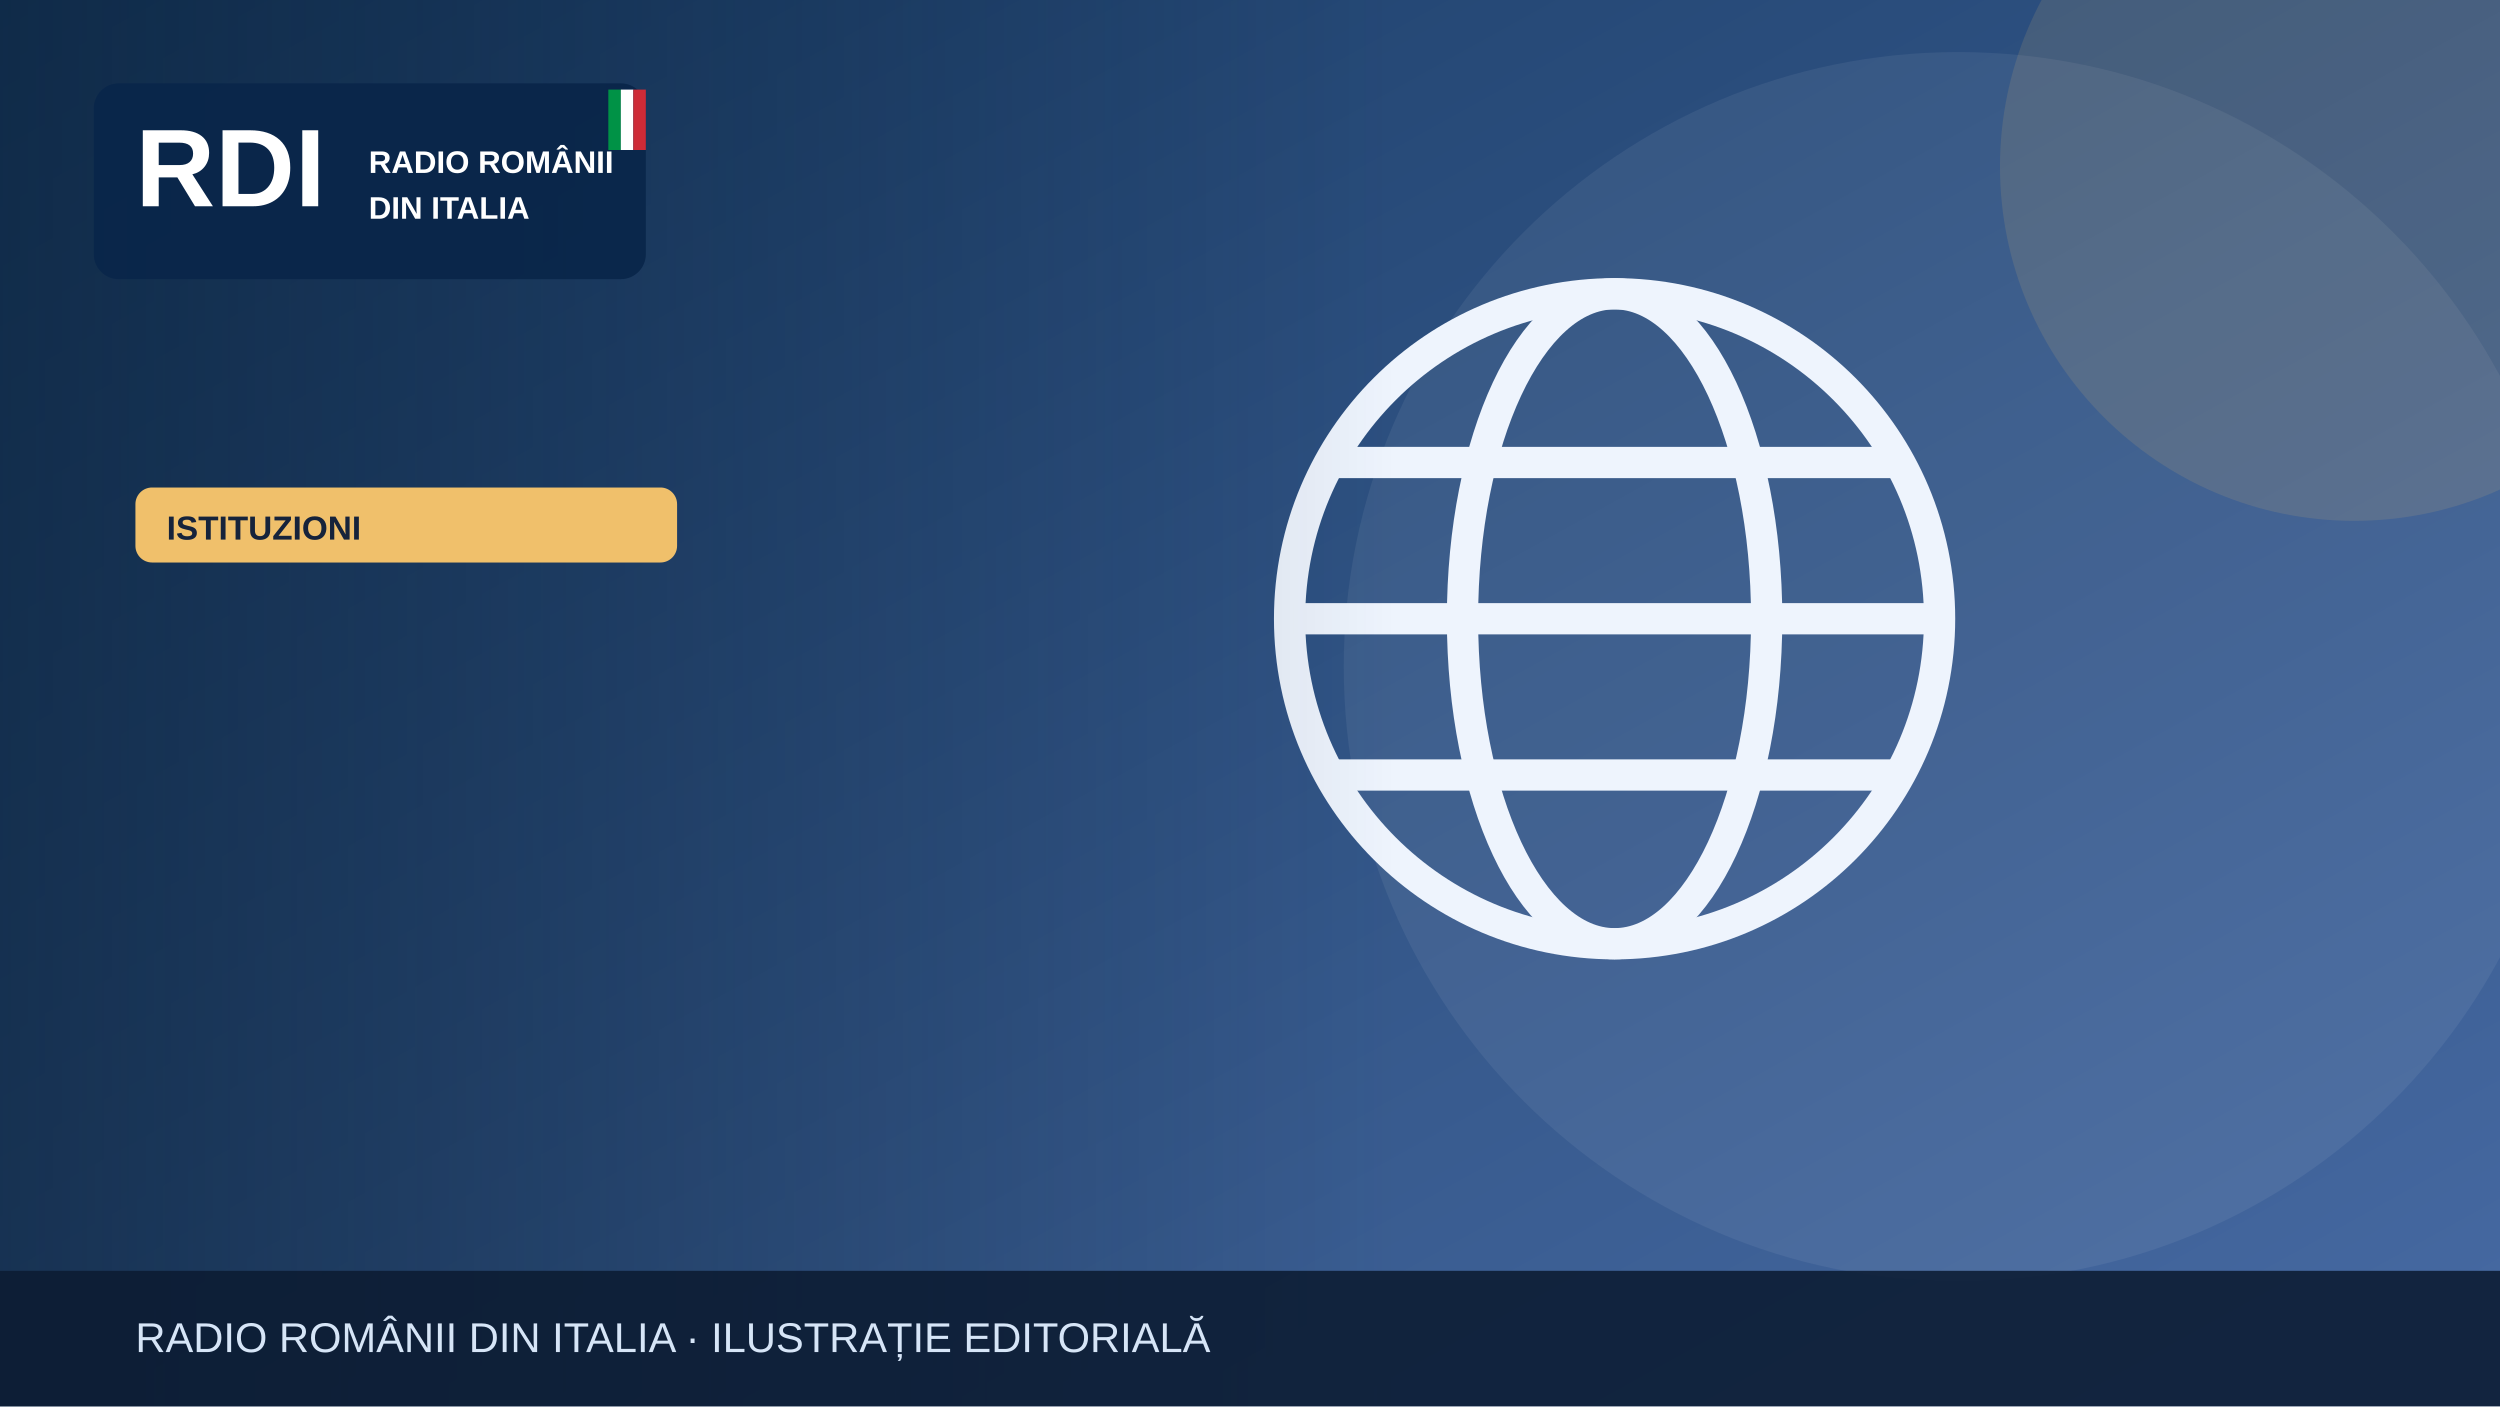
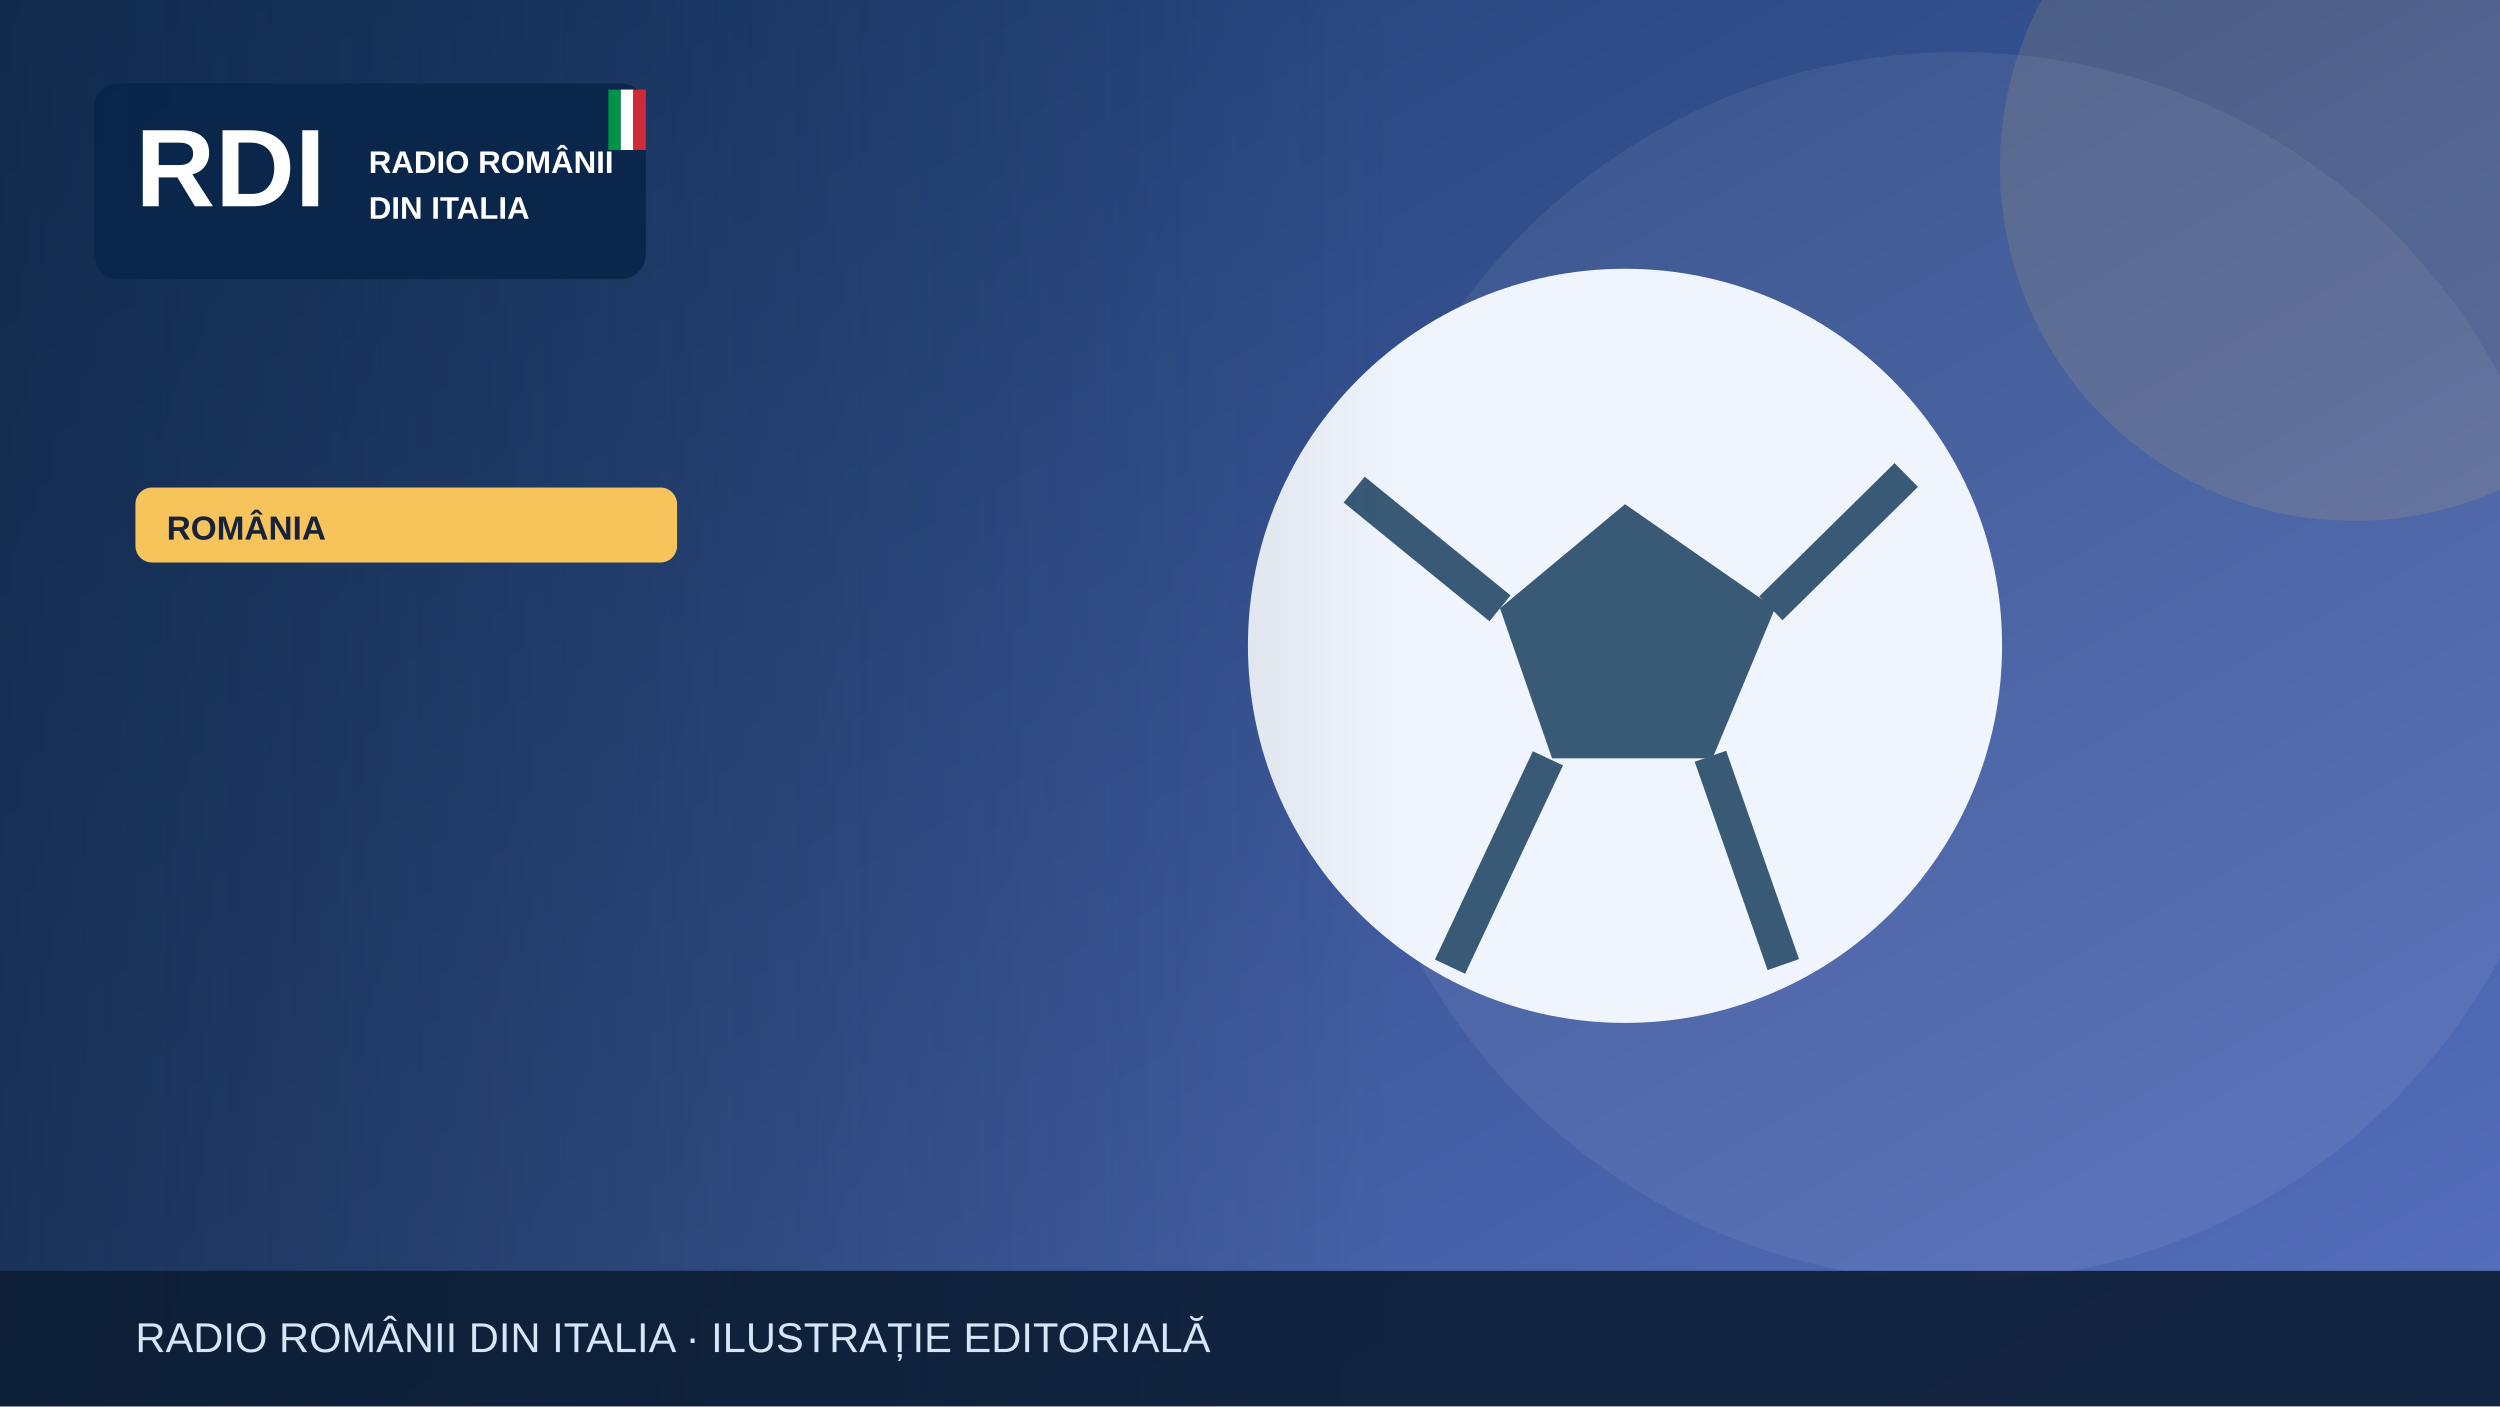
<svg xmlns="http://www.w3.org/2000/svg" width="1200" height="675" viewBox="0 0 1200 675" role="img" aria-label="Illustrazione editoriale RDI">
  <defs>
    <linearGradient id="bg" x2="1" y2="1">
-       <stop stop-color="#183b64" />
-       <stop offset="1" stop-color="#476aa3" />
+       <stop stop-color="#19396b" />
+       <stop offset="1" stop-color="#5870bf" />
    </linearGradient>
    <linearGradient id="shade">
      <stop stop-color="#0b223a" stop-opacity=".65" />
      <stop offset="1" stop-color="#0b223a" stop-opacity="0" />
    </linearGradient>
  </defs>
  <rect width="1200" height="675" fill="url(#bg)" />
  <circle cx="940" cy="320" r="295" fill="#fff" opacity=".065" />
-   <circle cx="1130" cy="80" r="170" fill="#f0c06b" opacity=".13" />
+   <circle cx="1130" cy="80" r="170" fill="#f6c45a" opacity=".13" />
  <g>
-     <g fill="none" stroke="#eef4fd" stroke-width="15">
-       <circle cx="775" cy="297" r="156" />
-       <ellipse cx="775" cy="297" rx="73" ry="156" />
-       <path d="M621 297h308m-290-75h272m-272 150h272" />
-     </g>
+     <circle cx="780" cy="310" r="181" fill="#f0f4fc" />
+     <path d="m780 242-60 50 25 72h77l30-72Z" fill="#395a76" />
+     <path d="m650 235 70 57m130 0 65-64m-94 135 35 100m-113-99-47 100" stroke="#395a76" stroke-width="16" fill="none" />
  </g>
  <rect x="0" y="0" width="670" height="675" fill="url(#shade)" />
  <rect x="45" y="40" width="265" height="94" rx="12" fill="#09264a" opacity=".97" />
  <text x="65" y="99" font-family="Arial,sans-serif" font-size="53" font-weight="900" fill="white">RDI</text>
  <text x="177" y="83" font-family="Arial,sans-serif" font-size="15" font-weight="800" fill="white">RADIO ROMÂNII</text>
  <text x="177" y="105" font-family="Arial,sans-serif" font-size="15" font-weight="800" fill="white">DIN ITALIA</text>
  <rect x="292" y="43" width="6" height="29" fill="#009246" />
  <rect x="298" y="43" width="6" height="29" fill="#fff" />
  <rect x="304" y="43" width="6" height="29" fill="#ce2b37" />
-   <rect x="65" y="234" width="260" height="36" rx="8" fill="#f0c06b" />
-   <text x="80" y="259" font-family="Arial,sans-serif" font-size="16" font-weight="800" fill="#16233b">ISTITUZIONI</text>
+   <rect x="65" y="234" width="260" height="36" rx="8" fill="#f6c45a" />
+   <text x="80" y="259" font-family="Arial,sans-serif" font-size="16" font-weight="800" fill="#16233b">ROMÂNIA</text>
  <rect y="610" width="1200" height="65" fill="#0b1b32" opacity=".88" />
  <text x="65" y="649" font-family="Arial,sans-serif" font-size="20" fill="#d6e5f7">RADIO ROMÂNII DIN ITALIA · ILUSTRAȚIE EDITORIALĂ</text>
</svg>
